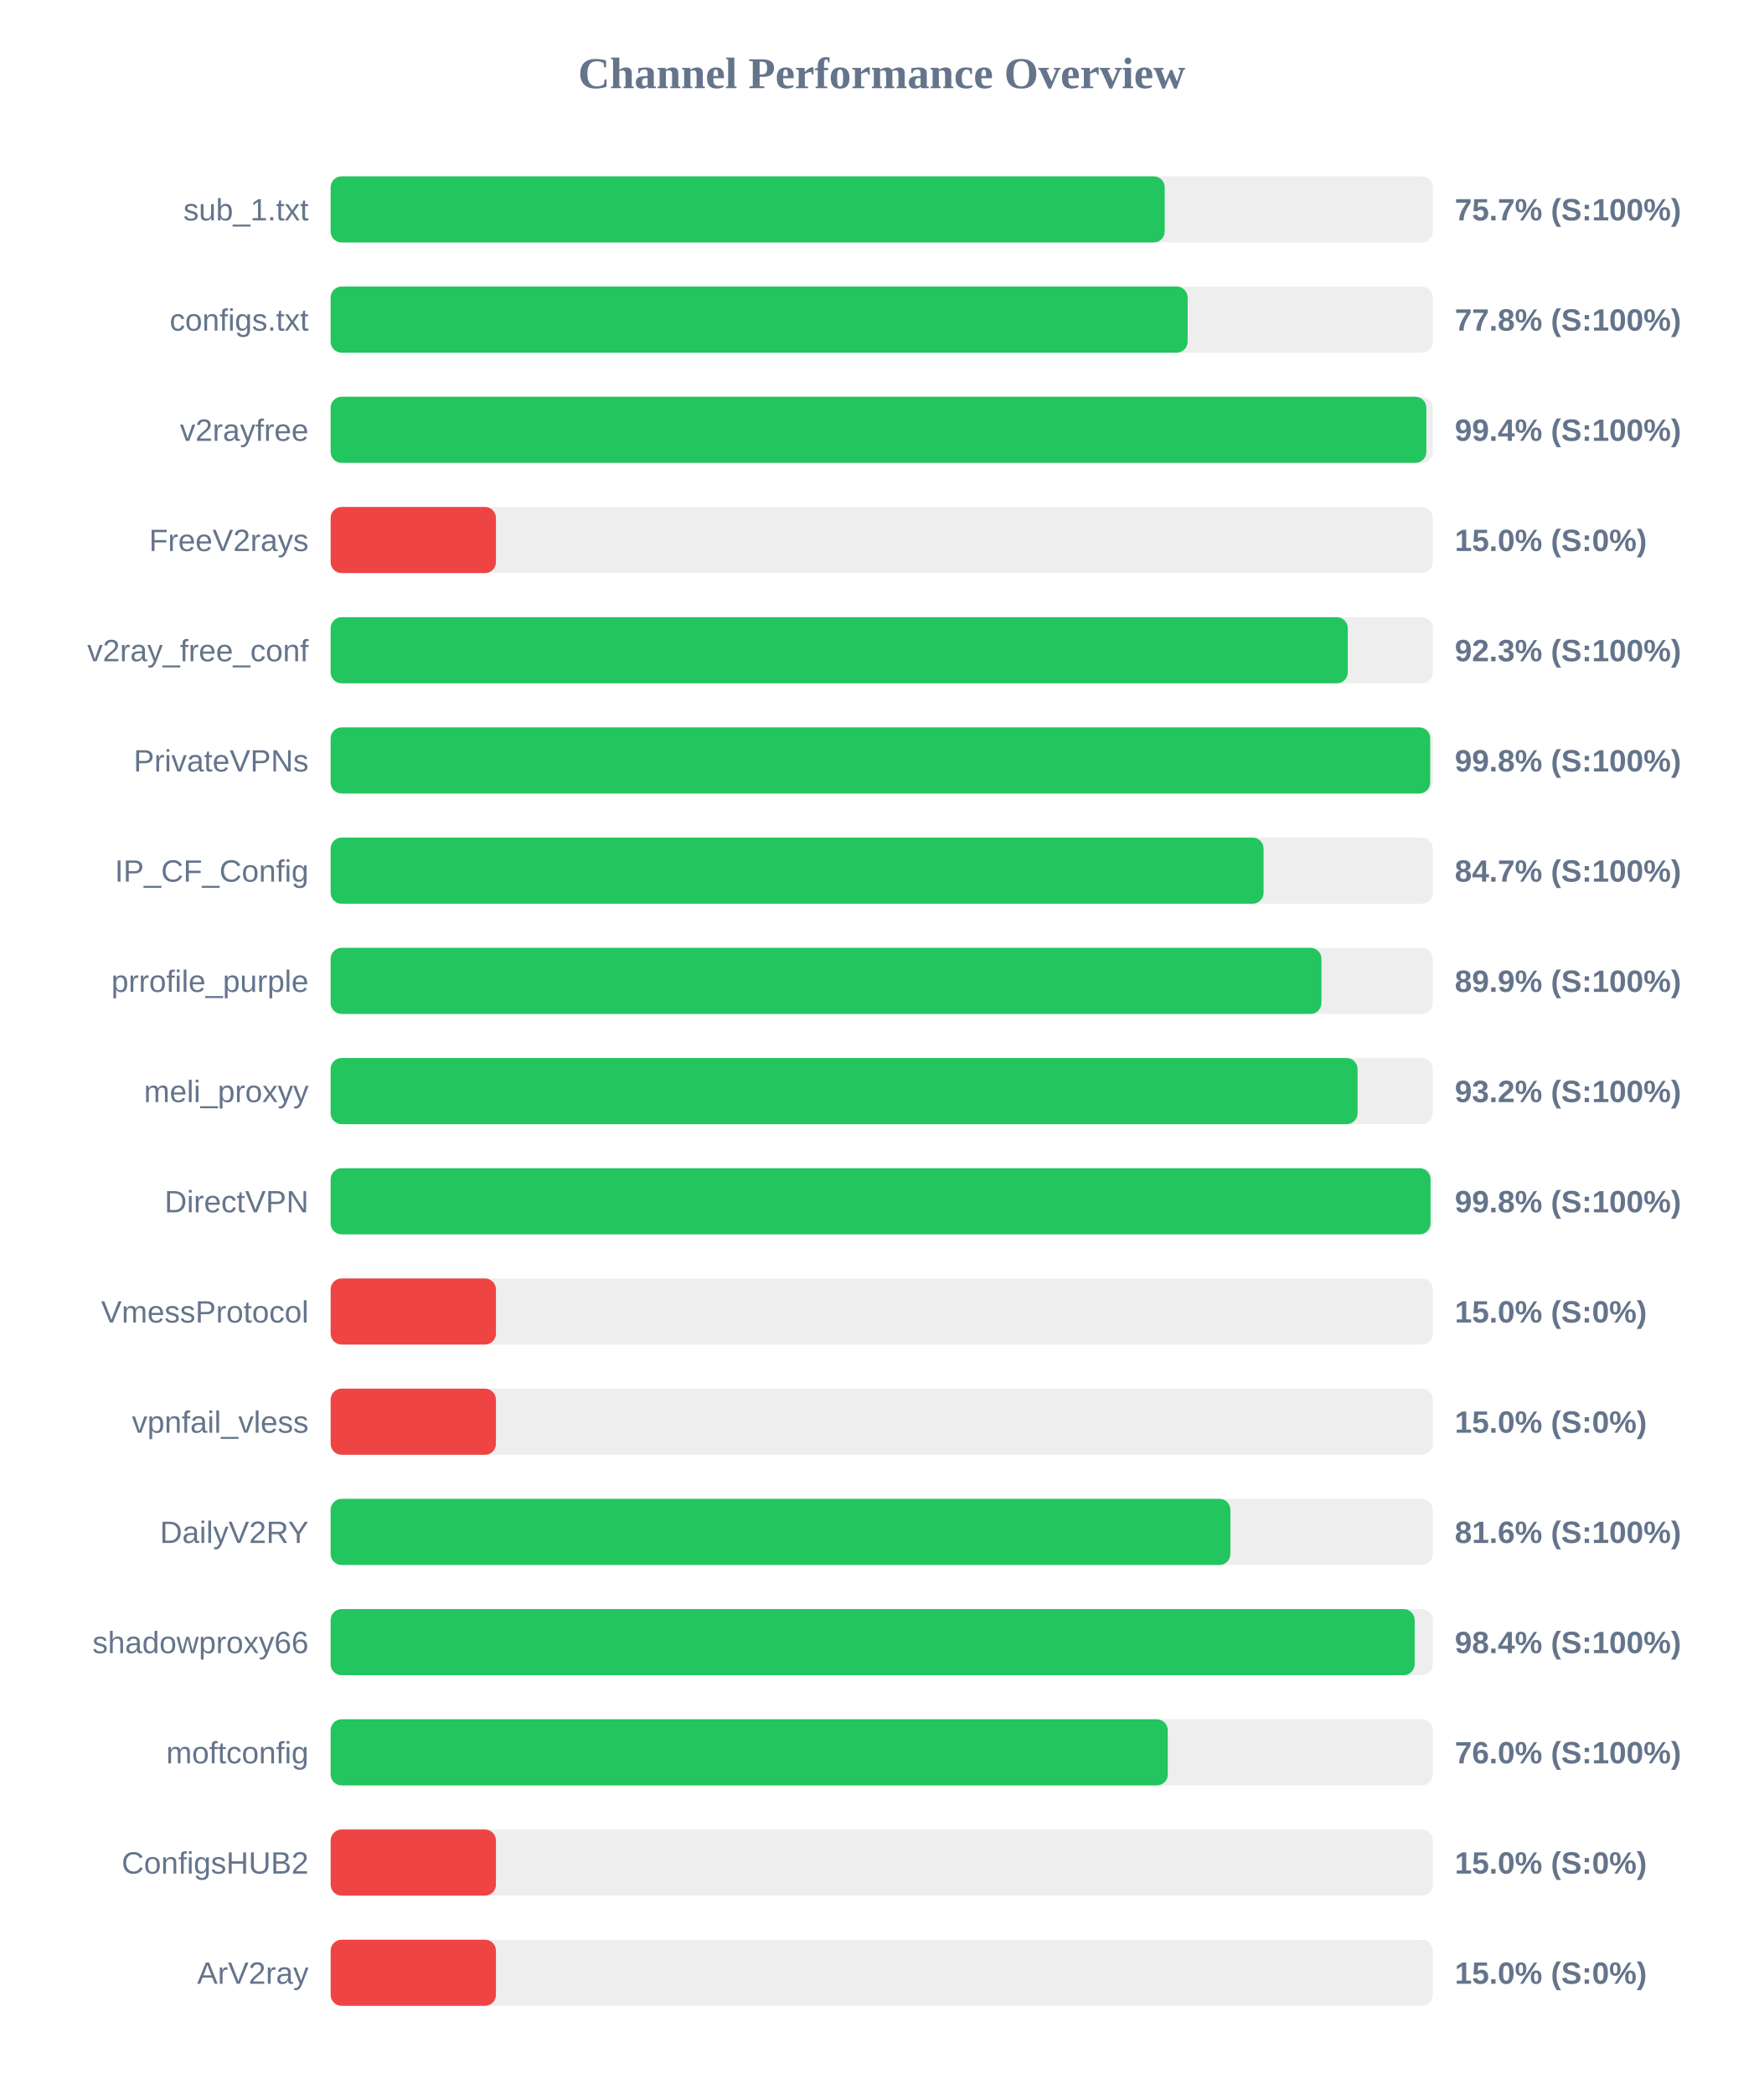
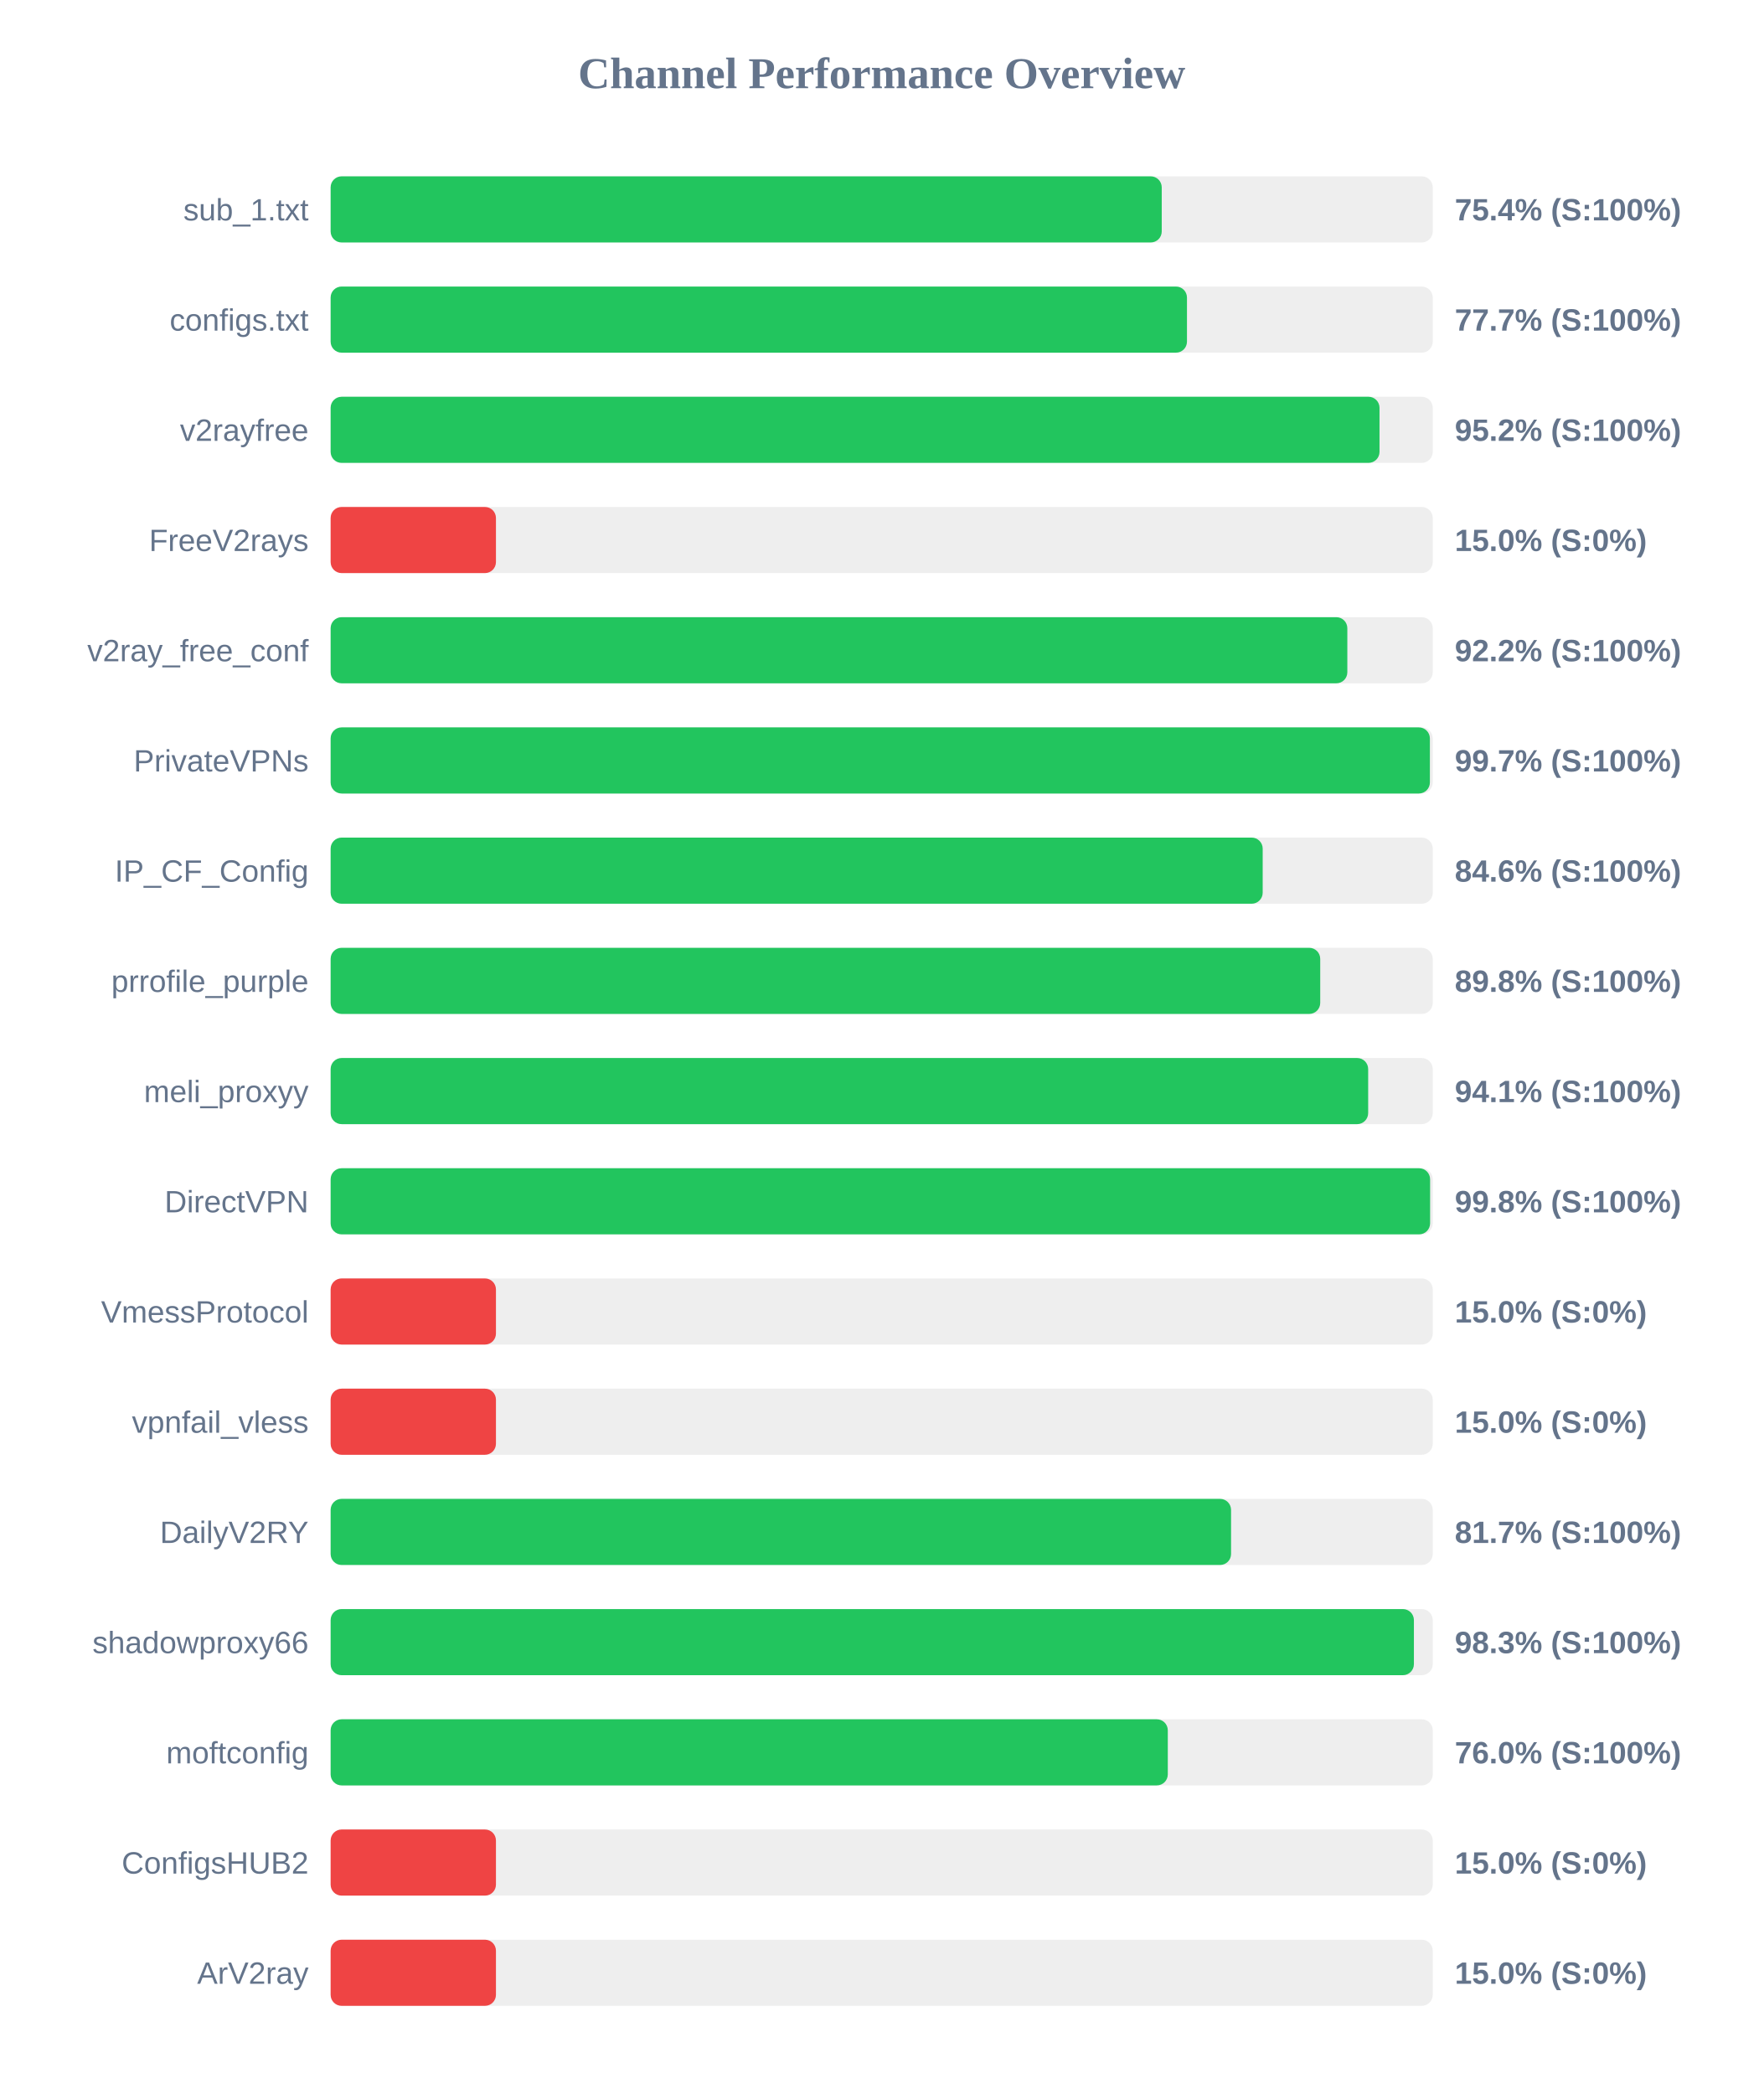
<svg xmlns="http://www.w3.org/2000/svg" width="800" height="950" version="1.1">
  <style>
        .row { font: 14px Arial; fill: #64748b; }
        .score { font: bold 14px Arial; fill: #64748b; }
    </style>
  <text x="400" y="40" text-anchor="middle" font-size="20px" font-weight="bold" fill="#64748b">Channel Performance Overview</text>
  <rect x="150" y="80" width="500" height="30" fill="#eee" rx="5" />
-   <rect x="150" y="80" width="378.4" height="30" fill="#22c55e" rx="5" />
+   <rect x="150" y="80" width="377.05" height="30" fill="#22c55e" rx="5" />
  <text x="140" y="100" text-anchor="end" class="row">sub_1.txt</text>
-   <text x="660" y="100" text-anchor="start" class="score">75.7% (S:100%)</text>
+   <text x="660" y="100" text-anchor="start" class="score">75.4% (S:100%)</text>
  <rect x="150" y="130" width="500" height="30" fill="#eee" rx="5" />
-   <rect x="150" y="130" width="388.8" height="30" fill="#22c55e" rx="5" />
+   <rect x="150" y="130" width="388.5" height="30" fill="#22c55e" rx="5" />
  <text x="140" y="150" text-anchor="end" class="row">configs.txt</text>
-   <text x="660" y="150" text-anchor="start" class="score">77.8% (S:100%)</text>
+   <text x="660" y="150" text-anchor="start" class="score">77.7% (S:100%)</text>
  <rect x="150" y="180" width="500" height="30" fill="#eee" rx="5" />
-   <rect x="150" y="180" width="497.1" height="30" fill="#22c55e" rx="5" />
+   <rect x="150" y="180" width="475.85" height="30" fill="#22c55e" rx="5" />
  <text x="140" y="200" text-anchor="end" class="row">v2rayfree</text>
-   <text x="660" y="200" text-anchor="start" class="score">99.4% (S:100%)</text>
+   <text x="660" y="200" text-anchor="start" class="score">95.2% (S:100%)</text>
  <rect x="150" y="230" width="500" height="30" fill="#eee" rx="5" />
  <rect x="150" y="230" width="75.0" height="30" fill="#ef4444" rx="5" />
  <text x="140" y="250" text-anchor="end" class="row">FreeV2rays</text>
  <text x="660" y="250" text-anchor="start" class="score">15.0% (S:0%)</text>
  <rect x="150" y="280" width="500" height="30" fill="#eee" rx="5" />
-   <rect x="150" y="280" width="461.45" height="30" fill="#22c55e" rx="5" />
+   <rect x="150" y="280" width="461.25" height="30" fill="#22c55e" rx="5" />
  <text x="140" y="300" text-anchor="end" class="row">v2ray_free_conf</text>
-   <text x="660" y="300" text-anchor="start" class="score">92.3% (S:100%)</text>
+   <text x="660" y="300" text-anchor="start" class="score">92.2% (S:100%)</text>
  <rect x="150" y="330" width="500" height="30" fill="#eee" rx="5" />
-   <rect x="150" y="330" width="498.85" height="30" fill="#22c55e" rx="5" />
+   <rect x="150" y="330" width="498.7" height="30" fill="#22c55e" rx="5" />
  <text x="140" y="350" text-anchor="end" class="row">PrivateVPNs</text>
-   <text x="660" y="350" text-anchor="start" class="score">99.8% (S:100%)</text>
+   <text x="660" y="350" text-anchor="start" class="score">99.7% (S:100%)</text>
  <rect x="150" y="380" width="500" height="30" fill="#eee" rx="5" />
-   <rect x="150" y="380" width="423.25" height="30" fill="#22c55e" rx="5" />
+   <rect x="150" y="380" width="422.85" height="30" fill="#22c55e" rx="5" />
  <text x="140" y="400" text-anchor="end" class="row">IP_CF_Config</text>
-   <text x="660" y="400" text-anchor="start" class="score">84.7% (S:100%)</text>
+   <text x="660" y="400" text-anchor="start" class="score">84.6% (S:100%)</text>
  <rect x="150" y="430" width="500" height="30" fill="#eee" rx="5" />
-   <rect x="150" y="430" width="449.5" height="30" fill="#22c55e" rx="5" />
+   <rect x="150" y="430" width="448.95" height="30" fill="#22c55e" rx="5" />
  <text x="140" y="450" text-anchor="end" class="row">prrofile_purple</text>
-   <text x="660" y="450" text-anchor="start" class="score">89.9% (S:100%)</text>
+   <text x="660" y="450" text-anchor="start" class="score">89.8% (S:100%)</text>
  <rect x="150" y="480" width="500" height="30" fill="#eee" rx="5" />
-   <rect x="150" y="480" width="465.9" height="30" fill="#22c55e" rx="5" />
+   <rect x="150" y="480" width="470.7" height="30" fill="#22c55e" rx="5" />
  <text x="140" y="500" text-anchor="end" class="row">meli_proxyy</text>
-   <text x="660" y="500" text-anchor="start" class="score">93.2% (S:100%)</text>
+   <text x="660" y="500" text-anchor="start" class="score">94.1% (S:100%)</text>
  <rect x="150" y="530" width="500" height="30" fill="#eee" rx="5" />
-   <rect x="150" y="530" width="499.0" height="30" fill="#22c55e" rx="5" />
+   <rect x="150" y="530" width="498.8" height="30" fill="#22c55e" rx="5" />
  <text x="140" y="550" text-anchor="end" class="row">DirectVPN</text>
  <text x="660" y="550" text-anchor="start" class="score">99.8% (S:100%)</text>
  <rect x="150" y="580" width="500" height="30" fill="#eee" rx="5" />
  <rect x="150" y="580" width="75.0" height="30" fill="#ef4444" rx="5" />
  <text x="140" y="600" text-anchor="end" class="row">VmessProtocol</text>
  <text x="660" y="600" text-anchor="start" class="score">15.0% (S:0%)</text>
  <rect x="150" y="630" width="500" height="30" fill="#eee" rx="5" />
  <rect x="150" y="630" width="75.0" height="30" fill="#ef4444" rx="5" />
  <text x="140" y="650" text-anchor="end" class="row">vpnfail_vless</text>
  <text x="660" y="650" text-anchor="start" class="score">15.0% (S:0%)</text>
  <rect x="150" y="680" width="500" height="30" fill="#eee" rx="5" />
-   <rect x="150" y="680" width="408.2" height="30" fill="#22c55e" rx="5" />
+   <rect x="150" y="680" width="408.5" height="30" fill="#22c55e" rx="5" />
  <text x="140" y="700" text-anchor="end" class="row">DailyV2RY</text>
-   <text x="660" y="700" text-anchor="start" class="score">81.6% (S:100%)</text>
+   <text x="660" y="700" text-anchor="start" class="score">81.7% (S:100%)</text>
  <rect x="150" y="730" width="500" height="30" fill="#eee" rx="5" />
-   <rect x="150" y="730" width="491.8" height="30" fill="#22c55e" rx="5" />
+   <rect x="150" y="730" width="491.45" height="30" fill="#22c55e" rx="5" />
  <text x="140" y="750" text-anchor="end" class="row">shadowproxy66</text>
-   <text x="660" y="750" text-anchor="start" class="score">98.4% (S:100%)</text>
+   <text x="660" y="750" text-anchor="start" class="score">98.3% (S:100%)</text>
  <rect x="150" y="780" width="500" height="30" fill="#eee" rx="5" />
  <rect x="150" y="780" width="379.8" height="30" fill="#22c55e" rx="5" />
  <text x="140" y="800" text-anchor="end" class="row">moftconfig</text>
  <text x="660" y="800" text-anchor="start" class="score">76.0% (S:100%)</text>
  <rect x="150" y="830" width="500" height="30" fill="#eee" rx="5" />
  <rect x="150" y="830" width="75.0" height="30" fill="#ef4444" rx="5" />
  <text x="140" y="850" text-anchor="end" class="row">ConfigsHUB2</text>
  <text x="660" y="850" text-anchor="start" class="score">15.0% (S:0%)</text>
  <rect x="150" y="880" width="500" height="30" fill="#eee" rx="5" />
  <rect x="150" y="880" width="75.0" height="30" fill="#ef4444" rx="5" />
  <text x="140" y="900" text-anchor="end" class="row">ArV2ray</text>
  <text x="660" y="900" text-anchor="start" class="score">15.0% (S:0%)</text>
</svg>
